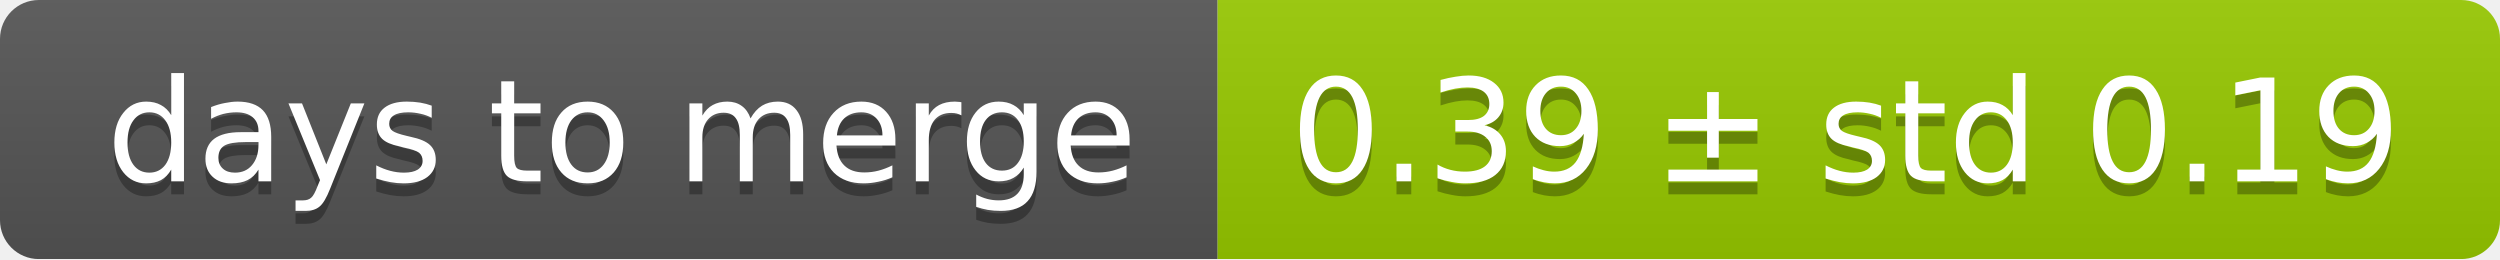
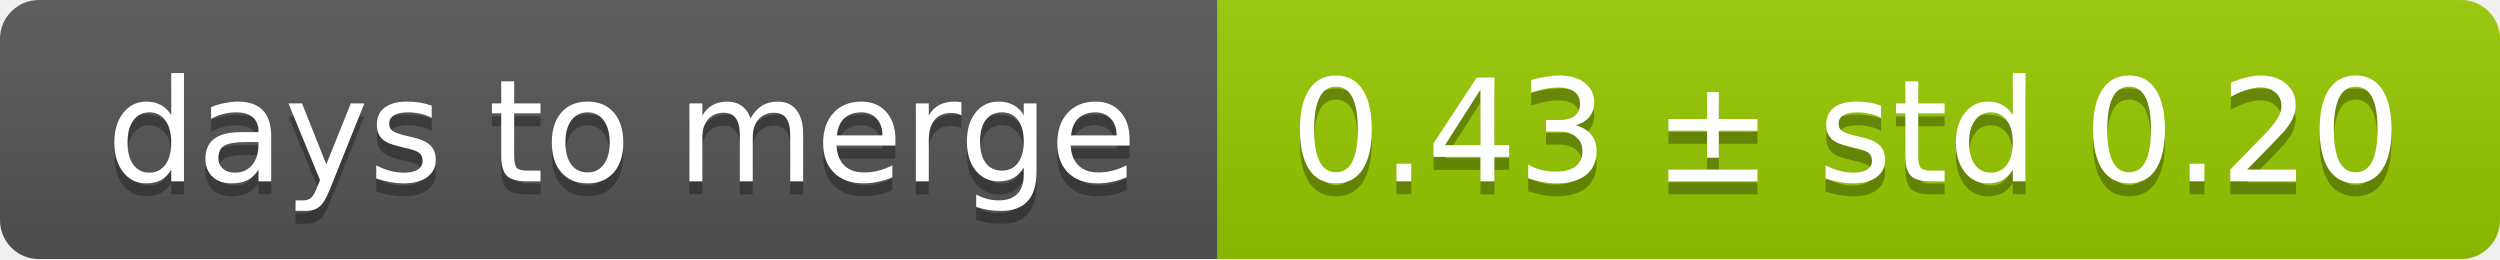
<svg xmlns="http://www.w3.org/2000/svg" width="193" height="20">
  <linearGradient id="smooth" x2="0" y2="100%">
    <stop offset="0" stop-color="#bbb" stop-opacity=".1" />
    <stop offset="1" stop-opacity=".1" />
  </linearGradient>
  <mask id="round">
    <rect width="193" height="20" rx="3" fill="#fff" />
  </mask>
  <g mask="url(#round)">
    <rect width="94" height="20" fill="#555" />
    <rect x="94" width="99" height="20" fill="#97ca00" />
    <rect width="193" height="20" fill="url(#smooth)" />
  </g>
  <g fill="#fff" text-anchor="middle" font-family="DejaVu Sans,Verdana,Geneva,sans-serif" font-size="11">
    <text x="48" y="15" fill="#010101" fill-opacity=".3">days to merge</text>
    <text x="48" y="14">days to merge</text>
-     <text x="142.5" y="15" fill="#010101" fill-opacity=".3">0.39 ± std 0.19</text>
-     <text x="142.5" y="14">0.39 ± std 0.19</text>
+     <text x="142.5" y="15" fill="#010101" fill-opacity=".3">0.43 ± std 0.20</text>
+     <text x="142.5" y="14">0.43 ± std 0.20</text>
  </g>
</svg>
